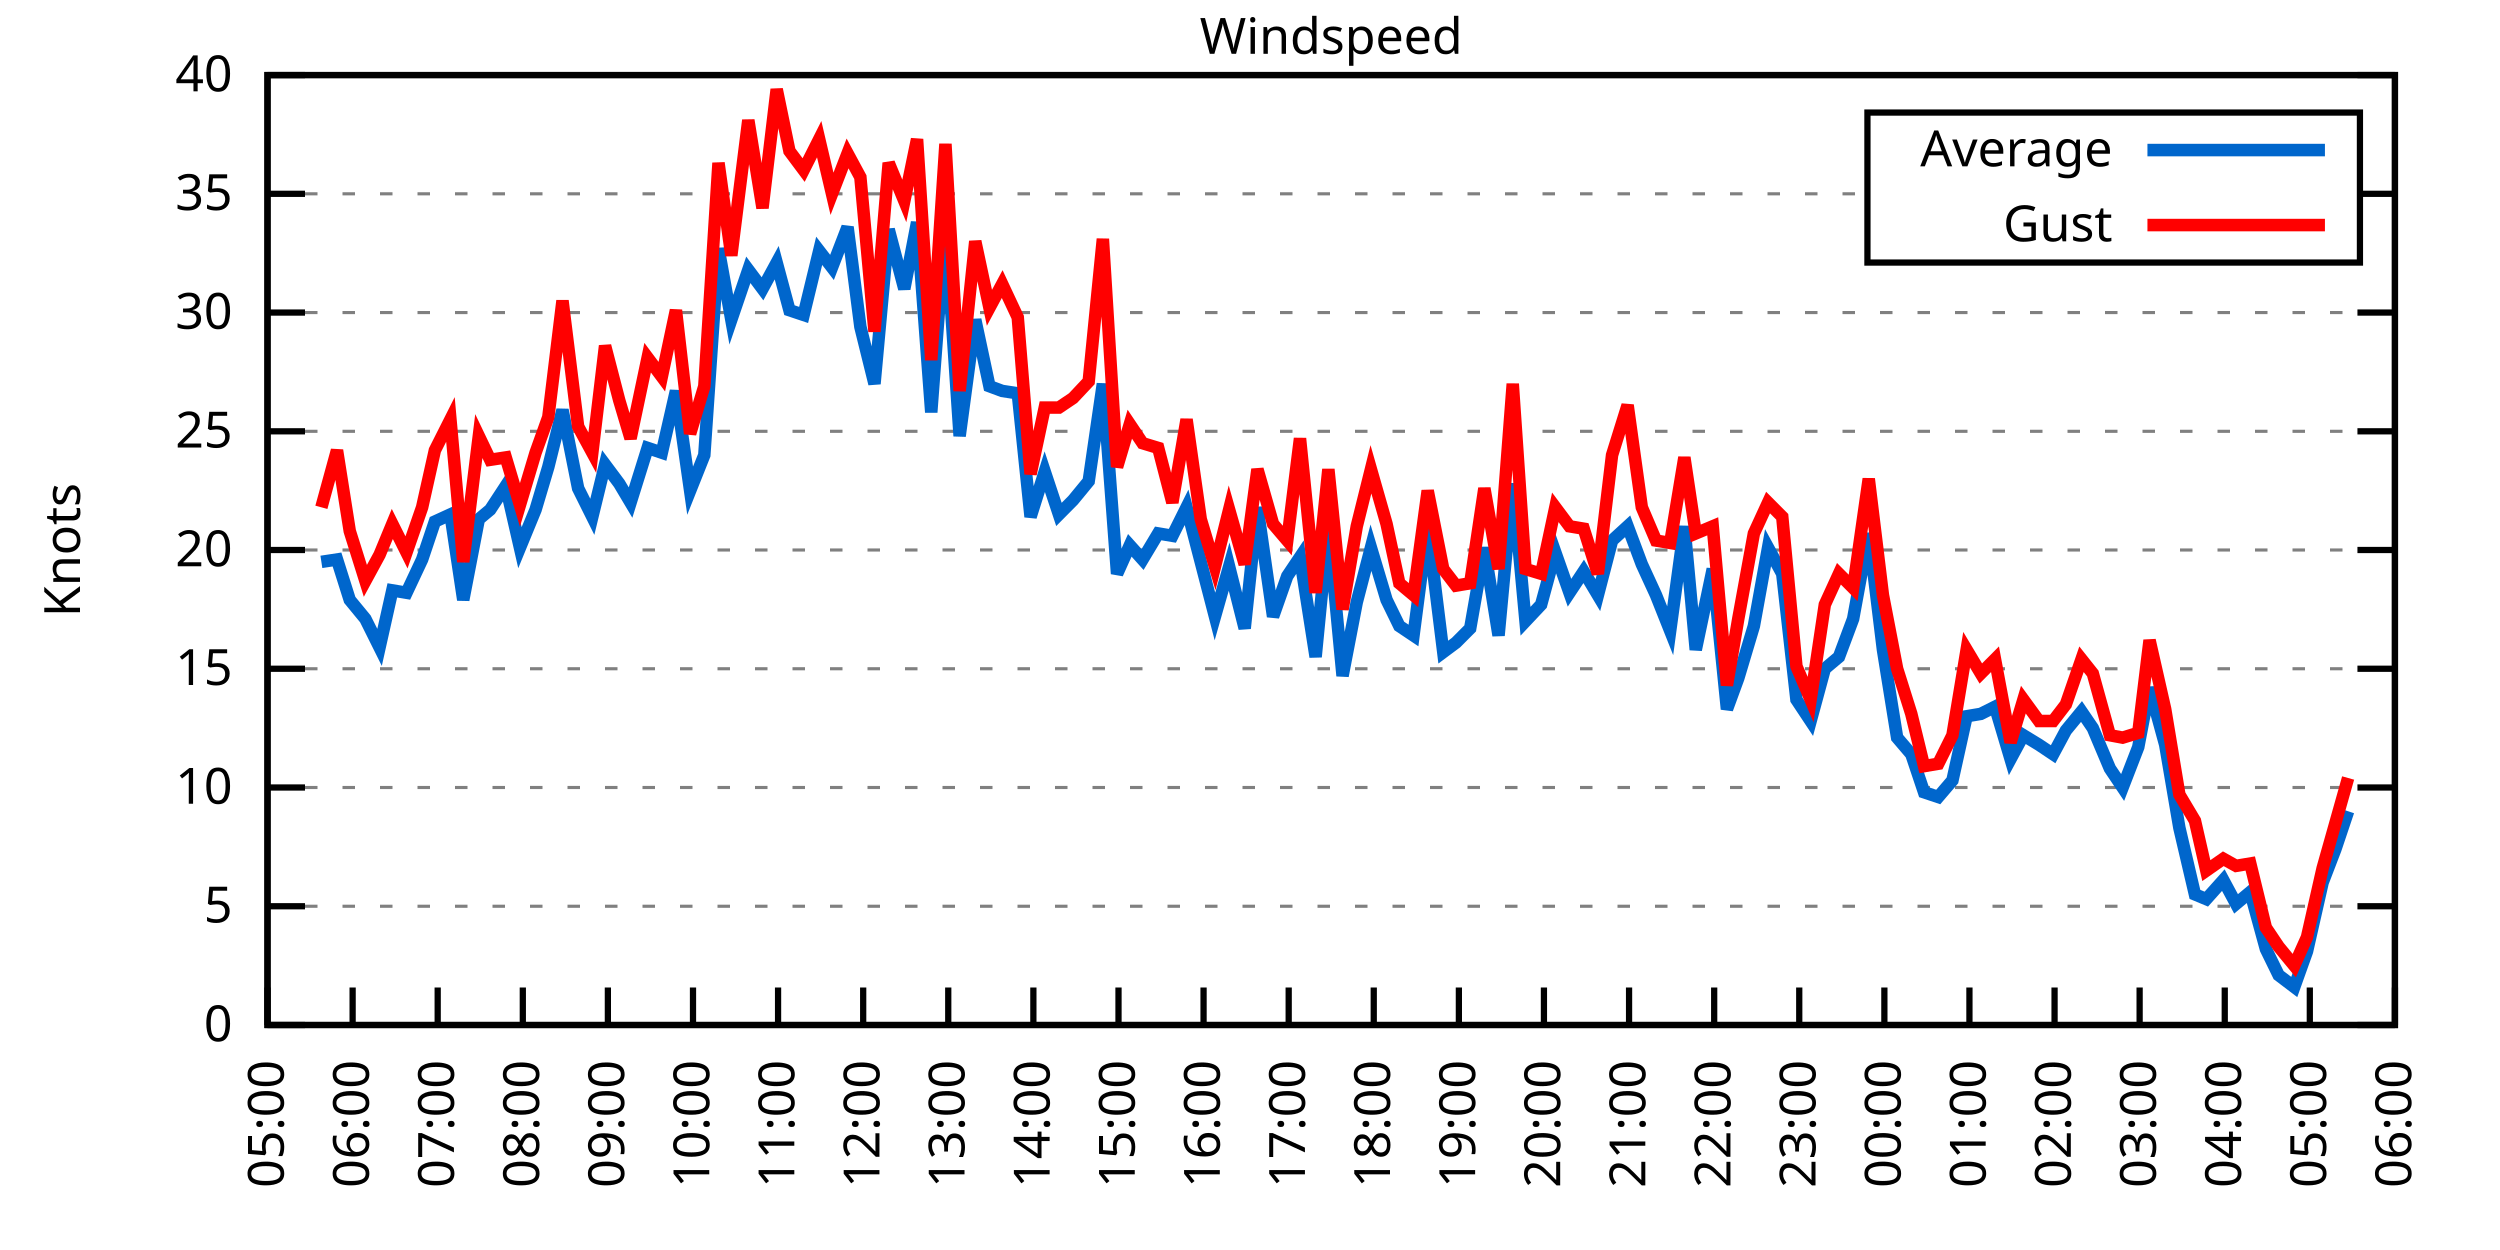
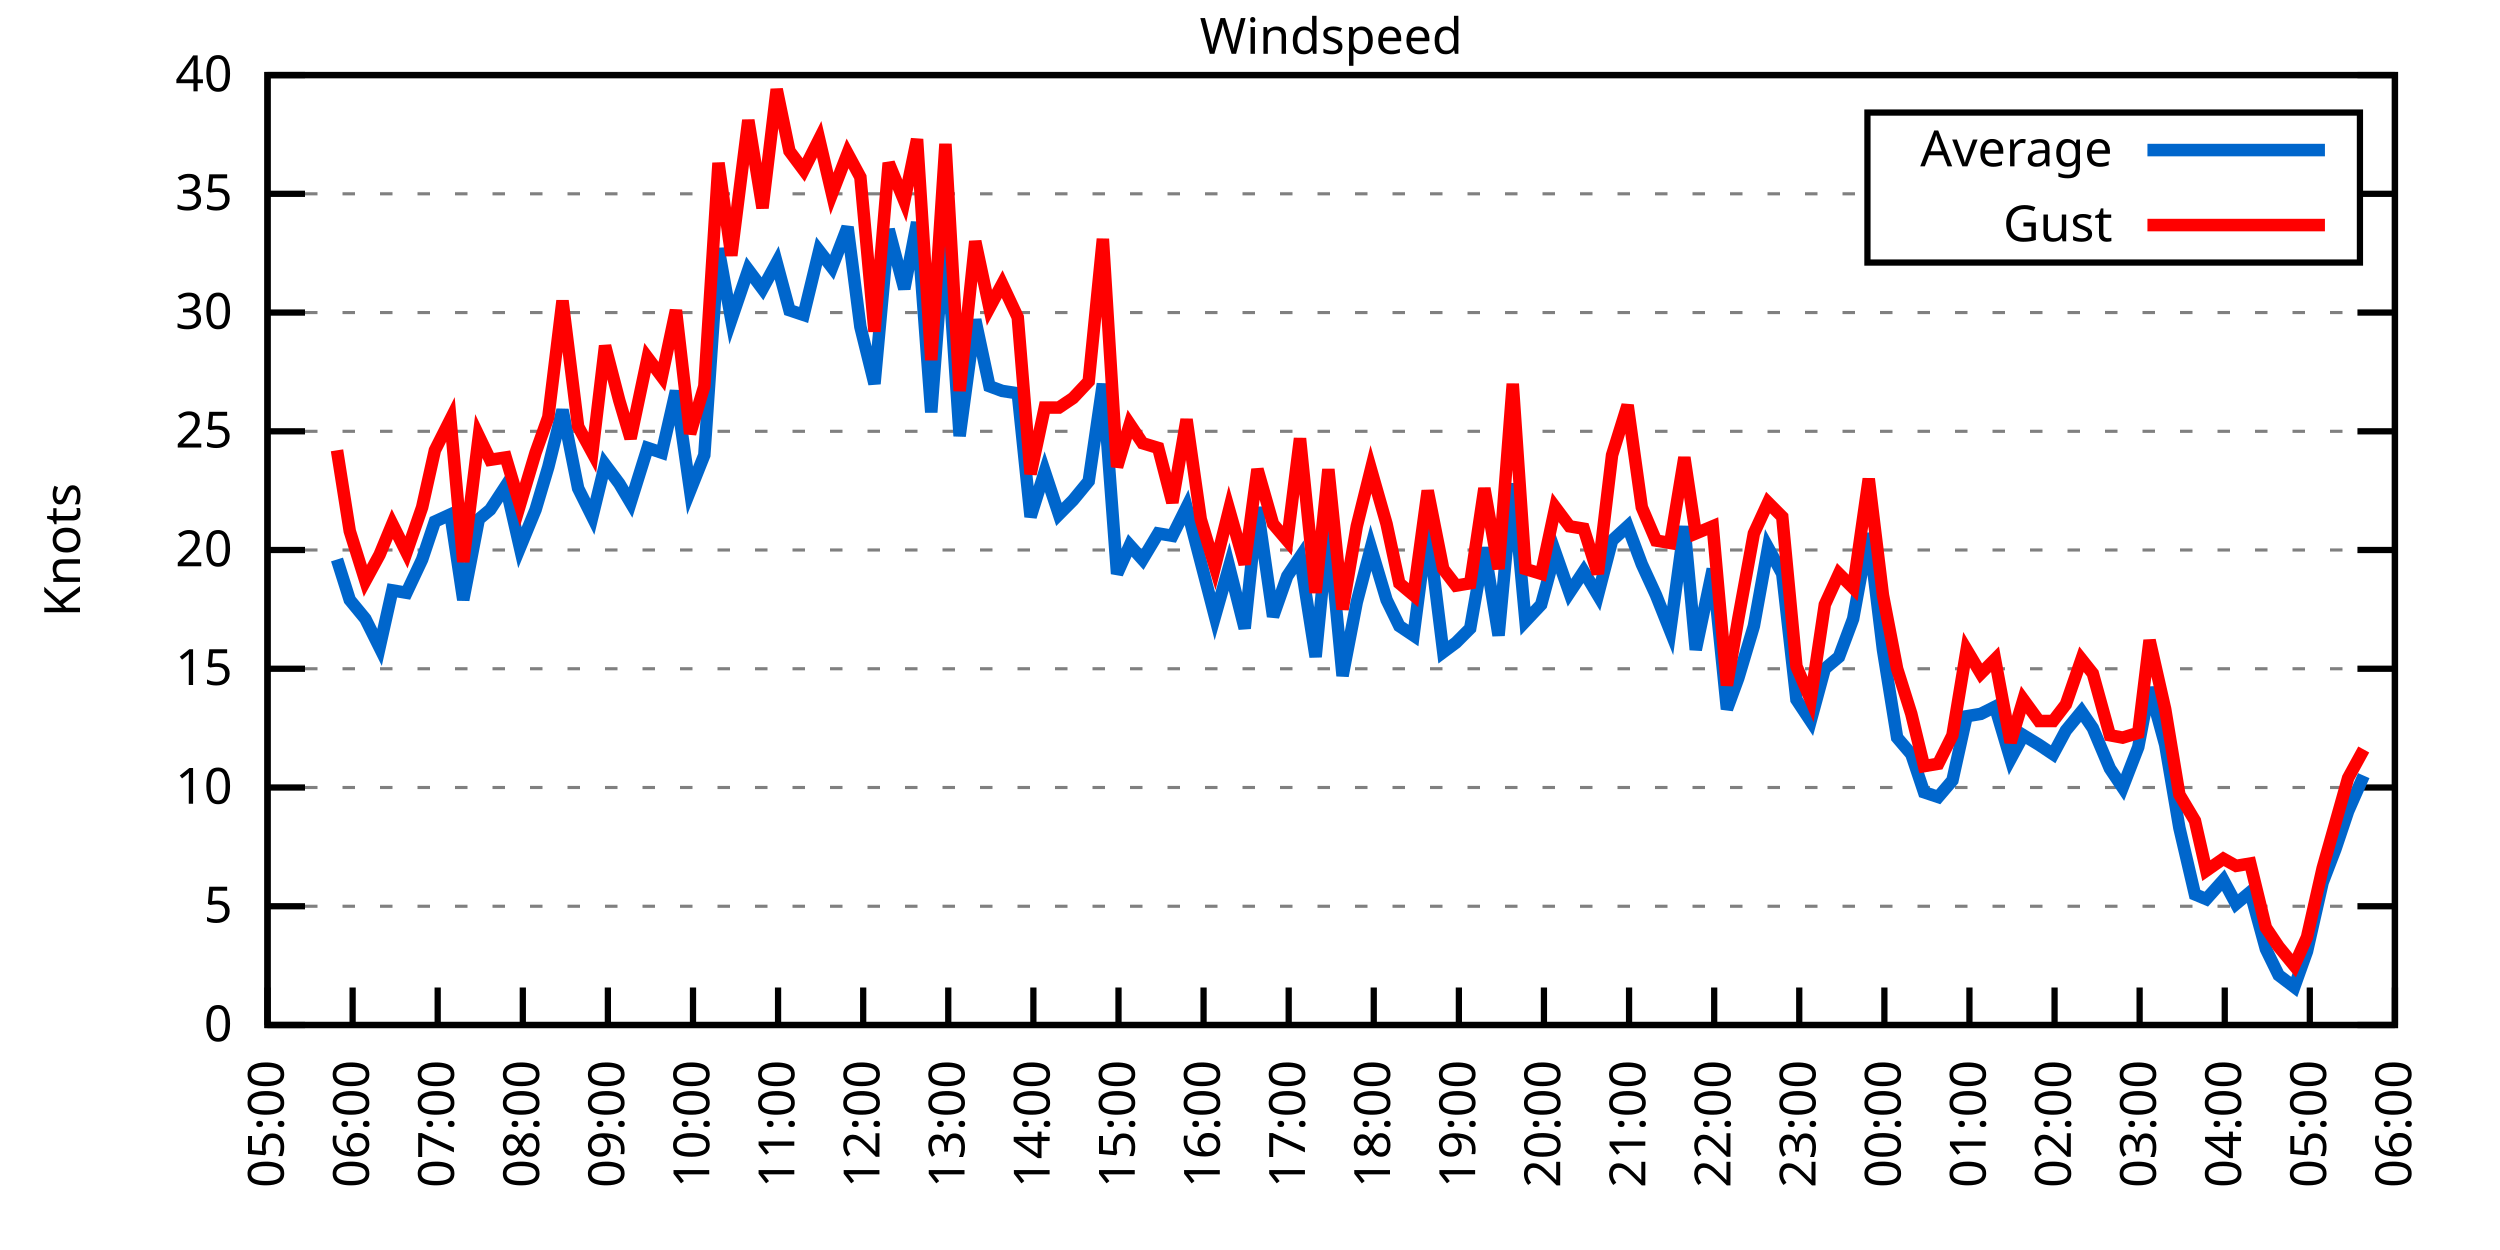
<svg xmlns="http://www.w3.org/2000/svg" xmlns:xlink="http://www.w3.org/1999/xlink" width="400" height="200" viewBox="0 0 400 200">
  <g id="gnuplot_canvas">
    <rect x="0" y="0" width="400" height="200" fill="none" />
    <defs>
      <circle id="gpDot" r="0.5" stroke-width="0.5" stroke="currentColor" />
      <path id="gpPt0" stroke-width="0.333" stroke="currentColor" d="M-1,0 h2 M0,-1 v2" />
      <path id="gpPt1" stroke-width="0.333" stroke="currentColor" d="M-1,-1 L1,1 M1,-1 L-1,1" />
      <path id="gpPt2" stroke-width="0.333" stroke="currentColor" d="M-1,0 L1,0 M0,-1 L0,1 M-1,-1 L1,1 M-1,1 L1,-1" />
      <rect id="gpPt3" stroke-width="0.333" stroke="currentColor" x="-1" y="-1" width="2" height="2" />
      <rect id="gpPt4" stroke-width="0.333" stroke="currentColor" fill="currentColor" x="-1" y="-1" width="2" height="2" />
      <circle id="gpPt5" stroke-width="0.333" stroke="currentColor" cx="0" cy="0" r="1" />
      <use xlink:href="#gpPt5" id="gpPt6" fill="currentColor" stroke="none" />
      <path id="gpPt7" stroke-width="0.333" stroke="currentColor" d="M0,-1.33 L-1.33,0.67 L1.33,0.67 z" />
      <use xlink:href="#gpPt7" id="gpPt8" fill="currentColor" stroke="none" />
      <use xlink:href="#gpPt7" id="gpPt9" stroke="currentColor" transform="rotate(180)" />
      <use xlink:href="#gpPt9" id="gpPt10" fill="currentColor" stroke="none" />
      <use xlink:href="#gpPt3" id="gpPt11" stroke="currentColor" transform="rotate(45)" />
      <use xlink:href="#gpPt11" id="gpPt12" fill="currentColor" stroke="none" />
      <path id="gpPt13" stroke-width="0.333" stroke="currentColor" d="M0,1.330 L1.265,0.411 L0.782,-1.067 L-0.782,-1.076 L-1.265,0.411 z" />
      <use xlink:href="#gpPt13" id="gpPt14" fill="currentColor" stroke="none" />
      <filter id="textbox" filterUnits="objectBoundingBox" x="0" y="0" height="1" width="1">
        <feFlood flood-color="white" flood-opacity="1" result="bgnd" />
        <feComposite in="SourceGraphic" in2="bgnd" operator="atop" />
      </filter>
      <filter id="greybox" filterUnits="objectBoundingBox" x="0" y="0" height="1" width="1">
        <feFlood flood-color="lightgrey" flood-opacity="1" result="grey" />
        <feComposite in="SourceGraphic" in2="grey" operator="atop" />
      </filter>
    </defs>
    <g fill="none" color="white" stroke="currentColor" stroke-width="1.00" stroke-linecap="butt" stroke-linejoin="miter">
</g>
    <g fill="none" color="black" stroke="currentColor" stroke-width="1.00" stroke-linecap="butt" stroke-linejoin="miter">
      <g stroke="none" shape-rendering="crispEdges">
        <polygon fill="rgb(255, 255, 255)" points="42.80,164.00 383.18,164.00 383.18,12.02 42.80,12.02 " />
      </g>
    </g>
    <g fill="none" color="black" stroke="currentColor" stroke-width="1.00" stroke-linecap="butt" stroke-linejoin="miter">
</g>
    <g fill="none" color="black" stroke="black" stroke-width="0.50" stroke-linecap="butt" stroke-linejoin="miter">
</g>
    <g fill="none" color="gray" stroke="currentColor" stroke-width="0.50" stroke-linecap="butt" stroke-linejoin="miter">
      <path stroke="gray" stroke-dasharray="2,4" class="gridline" d="M42.80,164.00 L383.19,164.00  " />
    </g>
    <g fill="none" color="gray" stroke="gray" stroke-width="1.00" stroke-linecap="butt" stroke-linejoin="miter">
</g>
    <g fill="none" color="black" stroke="currentColor" stroke-width="1.00" stroke-linecap="butt" stroke-linejoin="miter">
      <path stroke="black" d="M42.80,164.00 L48.80,164.00 M383.19,164.00 L377.19,164.00  " />
      <g transform="translate(37.20,166.60)" stroke="none" fill="black" font-family="Sans" font-size="8.00" text-anchor="end">
        <text>
          <tspan font-family="Sans"> 0</tspan>
        </text>
      </g>
    </g>
    <g fill="none" color="black" stroke="currentColor" stroke-width="1.00" stroke-linecap="butt" stroke-linejoin="miter">
</g>
    <g fill="none" color="black" stroke="black" stroke-width="0.50" stroke-linecap="butt" stroke-linejoin="miter">
</g>
    <g fill="none" color="gray" stroke="currentColor" stroke-width="0.50" stroke-linecap="butt" stroke-linejoin="miter">
      <path stroke="gray" stroke-dasharray="2,4" class="gridline" d="M42.80,145.00 L383.19,145.00  " />
    </g>
    <g fill="none" color="gray" stroke="gray" stroke-width="1.00" stroke-linecap="butt" stroke-linejoin="miter">
</g>
    <g fill="none" color="black" stroke="currentColor" stroke-width="1.00" stroke-linecap="butt" stroke-linejoin="miter">
      <path stroke="black" d="M42.80,145.00 L48.80,145.00 M383.19,145.00 L377.19,145.00  " />
      <g transform="translate(37.20,147.60)" stroke="none" fill="black" font-family="Sans" font-size="8.00" text-anchor="end">
        <text>
          <tspan font-family="Sans"> 5</tspan>
        </text>
      </g>
    </g>
    <g fill="none" color="black" stroke="currentColor" stroke-width="1.00" stroke-linecap="butt" stroke-linejoin="miter">
</g>
    <g fill="none" color="black" stroke="black" stroke-width="0.50" stroke-linecap="butt" stroke-linejoin="miter">
</g>
    <g fill="none" color="gray" stroke="currentColor" stroke-width="0.50" stroke-linecap="butt" stroke-linejoin="miter">
      <path stroke="gray" stroke-dasharray="2,4" class="gridline" d="M42.80,126.00 L383.19,126.00  " />
    </g>
    <g fill="none" color="gray" stroke="gray" stroke-width="1.00" stroke-linecap="butt" stroke-linejoin="miter">
</g>
    <g fill="none" color="black" stroke="currentColor" stroke-width="1.00" stroke-linecap="butt" stroke-linejoin="miter">
      <path stroke="black" d="M42.80,126.00 L48.80,126.00 M383.19,126.00 L377.19,126.00  " />
      <g transform="translate(37.20,128.60)" stroke="none" fill="black" font-family="Sans" font-size="8.00" text-anchor="end">
        <text>
          <tspan font-family="Sans"> 10</tspan>
        </text>
      </g>
    </g>
    <g fill="none" color="black" stroke="currentColor" stroke-width="1.00" stroke-linecap="butt" stroke-linejoin="miter">
</g>
    <g fill="none" color="black" stroke="black" stroke-width="0.50" stroke-linecap="butt" stroke-linejoin="miter">
</g>
    <g fill="none" color="gray" stroke="currentColor" stroke-width="0.50" stroke-linecap="butt" stroke-linejoin="miter">
      <path stroke="gray" stroke-dasharray="2,4" class="gridline" d="M42.80,107.00 L383.19,107.00  " />
    </g>
    <g fill="none" color="gray" stroke="gray" stroke-width="1.00" stroke-linecap="butt" stroke-linejoin="miter">
</g>
    <g fill="none" color="black" stroke="currentColor" stroke-width="1.00" stroke-linecap="butt" stroke-linejoin="miter">
      <path stroke="black" d="M42.80,107.00 L48.80,107.00 M383.19,107.00 L377.19,107.00  " />
      <g transform="translate(37.20,109.60)" stroke="none" fill="black" font-family="Sans" font-size="8.00" text-anchor="end">
        <text>
          <tspan font-family="Sans"> 15</tspan>
        </text>
      </g>
    </g>
    <g fill="none" color="black" stroke="currentColor" stroke-width="1.00" stroke-linecap="butt" stroke-linejoin="miter">
</g>
    <g fill="none" color="black" stroke="black" stroke-width="0.50" stroke-linecap="butt" stroke-linejoin="miter">
</g>
    <g fill="none" color="gray" stroke="currentColor" stroke-width="0.50" stroke-linecap="butt" stroke-linejoin="miter">
      <path stroke="gray" stroke-dasharray="2,4" class="gridline" d="M42.80,88.00 L383.19,88.00  " />
    </g>
    <g fill="none" color="gray" stroke="gray" stroke-width="1.00" stroke-linecap="butt" stroke-linejoin="miter">
</g>
    <g fill="none" color="black" stroke="currentColor" stroke-width="1.00" stroke-linecap="butt" stroke-linejoin="miter">
      <path stroke="black" d="M42.80,88.00 L48.80,88.00 M383.19,88.00 L377.19,88.00  " />
      <g transform="translate(37.20,90.60)" stroke="none" fill="black" font-family="Sans" font-size="8.00" text-anchor="end">
        <text>
          <tspan font-family="Sans"> 20</tspan>
        </text>
      </g>
    </g>
    <g fill="none" color="black" stroke="currentColor" stroke-width="1.00" stroke-linecap="butt" stroke-linejoin="miter">
</g>
    <g fill="none" color="black" stroke="black" stroke-width="0.50" stroke-linecap="butt" stroke-linejoin="miter">
</g>
    <g fill="none" color="gray" stroke="currentColor" stroke-width="0.50" stroke-linecap="butt" stroke-linejoin="miter">
      <path stroke="gray" stroke-dasharray="2,4" class="gridline" d="M42.80,69.01 L383.19,69.01  " />
    </g>
    <g fill="none" color="gray" stroke="gray" stroke-width="1.00" stroke-linecap="butt" stroke-linejoin="miter">
</g>
    <g fill="none" color="black" stroke="currentColor" stroke-width="1.00" stroke-linecap="butt" stroke-linejoin="miter">
      <path stroke="black" d="M42.80,69.01 L48.80,69.01 M383.19,69.01 L377.19,69.01  " />
      <g transform="translate(37.20,71.61)" stroke="none" fill="black" font-family="Sans" font-size="8.00" text-anchor="end">
        <text>
          <tspan font-family="Sans"> 25</tspan>
        </text>
      </g>
    </g>
    <g fill="none" color="black" stroke="currentColor" stroke-width="1.00" stroke-linecap="butt" stroke-linejoin="miter">
</g>
    <g fill="none" color="black" stroke="black" stroke-width="0.50" stroke-linecap="butt" stroke-linejoin="miter">
</g>
    <g fill="none" color="gray" stroke="currentColor" stroke-width="0.50" stroke-linecap="butt" stroke-linejoin="miter">
      <path stroke="gray" stroke-dasharray="2,4" class="gridline" d="M42.80,50.01 L383.19,50.01  " />
    </g>
    <g fill="none" color="gray" stroke="gray" stroke-width="1.00" stroke-linecap="butt" stroke-linejoin="miter">
</g>
    <g fill="none" color="black" stroke="currentColor" stroke-width="1.00" stroke-linecap="butt" stroke-linejoin="miter">
      <path stroke="black" d="M42.80,50.01 L48.80,50.01 M383.19,50.01 L377.19,50.01  " />
      <g transform="translate(37.20,52.61)" stroke="none" fill="black" font-family="Sans" font-size="8.00" text-anchor="end">
        <text>
          <tspan font-family="Sans"> 30</tspan>
        </text>
      </g>
    </g>
    <g fill="none" color="black" stroke="currentColor" stroke-width="1.00" stroke-linecap="butt" stroke-linejoin="miter">
</g>
    <g fill="none" color="black" stroke="black" stroke-width="0.50" stroke-linecap="butt" stroke-linejoin="miter">
</g>
    <g fill="none" color="gray" stroke="currentColor" stroke-width="0.50" stroke-linecap="butt" stroke-linejoin="miter">
      <path stroke="gray" stroke-dasharray="2,4" class="gridline" d="M42.80,31.01 L298.79,31.01 M377.59,31.01 L383.19,31.01  " />
    </g>
    <g fill="none" color="gray" stroke="gray" stroke-width="1.00" stroke-linecap="butt" stroke-linejoin="miter">
</g>
    <g fill="none" color="black" stroke="currentColor" stroke-width="1.00" stroke-linecap="butt" stroke-linejoin="miter">
      <path stroke="black" d="M42.80,31.01 L48.80,31.01 M383.19,31.01 L377.19,31.01  " />
      <g transform="translate(37.20,33.61)" stroke="none" fill="black" font-family="Sans" font-size="8.00" text-anchor="end">
        <text>
          <tspan font-family="Sans"> 35</tspan>
        </text>
      </g>
    </g>
    <g fill="none" color="black" stroke="currentColor" stroke-width="1.00" stroke-linecap="butt" stroke-linejoin="miter">
</g>
    <g fill="none" color="black" stroke="black" stroke-width="0.50" stroke-linecap="butt" stroke-linejoin="miter">
</g>
    <g fill="none" color="gray" stroke="currentColor" stroke-width="0.50" stroke-linecap="butt" stroke-linejoin="miter">
      <path stroke="gray" stroke-dasharray="2,4" class="gridline" d="M42.80,12.01 L383.19,12.01  " />
    </g>
    <g fill="none" color="gray" stroke="gray" stroke-width="1.00" stroke-linecap="butt" stroke-linejoin="miter">
</g>
    <g fill="none" color="black" stroke="currentColor" stroke-width="1.00" stroke-linecap="butt" stroke-linejoin="miter">
      <path stroke="black" d="M42.80,12.01 L48.80,12.01 M383.19,12.01 L377.19,12.01  " />
      <g transform="translate(37.20,14.61)" stroke="none" fill="black" font-family="Sans" font-size="8.00" text-anchor="end">
        <text>
          <tspan font-family="Sans"> 40</tspan>
        </text>
      </g>
    </g>
    <g fill="none" color="black" stroke="currentColor" stroke-width="1.00" stroke-linecap="butt" stroke-linejoin="miter">
      <path stroke="black" d="M42.80,164.00 L42.80,158.00  " />
      <g transform="translate(45.40,169.60) rotate(270.00)" stroke="none" fill="black" font-family="Sans" font-size="8.00" text-anchor="end">
        <text>
          <tspan font-family="Sans">05:00</tspan>
        </text>
      </g>
    </g>
    <g fill="none" color="black" stroke="currentColor" stroke-width="1.00" stroke-linecap="butt" stroke-linejoin="miter">
      <path stroke="black" d="M56.42,164.00 L56.42,158.00  " />
      <g transform="translate(59.02,169.60) rotate(270.00)" stroke="none" fill="black" font-family="Sans" font-size="8.00" text-anchor="end">
        <text>
          <tspan font-family="Sans">06:00</tspan>
        </text>
      </g>
    </g>
    <g fill="none" color="black" stroke="currentColor" stroke-width="1.00" stroke-linecap="butt" stroke-linejoin="miter">
      <path stroke="black" d="M70.03,164.00 L70.03,158.00  " />
      <g transform="translate(72.63,169.60) rotate(270.00)" stroke="none" fill="black" font-family="Sans" font-size="8.00" text-anchor="end">
        <text>
          <tspan font-family="Sans">07:00</tspan>
        </text>
      </g>
    </g>
    <g fill="none" color="black" stroke="currentColor" stroke-width="1.00" stroke-linecap="butt" stroke-linejoin="miter">
      <path stroke="black" d="M83.65,164.00 L83.65,158.00  " />
      <g transform="translate(86.25,169.60) rotate(270.00)" stroke="none" fill="black" font-family="Sans" font-size="8.00" text-anchor="end">
        <text>
          <tspan font-family="Sans">08:00</tspan>
        </text>
      </g>
    </g>
    <g fill="none" color="black" stroke="currentColor" stroke-width="1.00" stroke-linecap="butt" stroke-linejoin="miter">
      <path stroke="black" d="M97.26,164.00 L97.26,158.00  " />
      <g transform="translate(99.86,169.60) rotate(270.00)" stroke="none" fill="black" font-family="Sans" font-size="8.00" text-anchor="end">
        <text>
          <tspan font-family="Sans">09:00</tspan>
        </text>
      </g>
    </g>
    <g fill="none" color="black" stroke="currentColor" stroke-width="1.00" stroke-linecap="butt" stroke-linejoin="miter">
      <path stroke="black" d="M110.88,164.00 L110.88,158.00  " />
      <g transform="translate(113.48,169.60) rotate(270.00)" stroke="none" fill="black" font-family="Sans" font-size="8.00" text-anchor="end">
        <text>
          <tspan font-family="Sans">10:00</tspan>
        </text>
      </g>
    </g>
    <g fill="none" color="black" stroke="currentColor" stroke-width="1.00" stroke-linecap="butt" stroke-linejoin="miter">
      <path stroke="black" d="M124.49,164.00 L124.49,158.00  " />
      <g transform="translate(127.09,169.60) rotate(270.00)" stroke="none" fill="black" font-family="Sans" font-size="8.00" text-anchor="end">
        <text>
          <tspan font-family="Sans">11:00</tspan>
        </text>
      </g>
    </g>
    <g fill="none" color="black" stroke="currentColor" stroke-width="1.00" stroke-linecap="butt" stroke-linejoin="miter">
      <path stroke="black" d="M138.11,164.00 L138.11,158.00  " />
      <g transform="translate(140.71,169.60) rotate(270.00)" stroke="none" fill="black" font-family="Sans" font-size="8.00" text-anchor="end">
        <text>
          <tspan font-family="Sans">12:00</tspan>
        </text>
      </g>
    </g>
    <g fill="none" color="black" stroke="currentColor" stroke-width="1.00" stroke-linecap="butt" stroke-linejoin="miter">
      <path stroke="black" d="M151.72,164.00 L151.72,158.00  " />
      <g transform="translate(154.32,169.60) rotate(270.00)" stroke="none" fill="black" font-family="Sans" font-size="8.00" text-anchor="end">
        <text>
          <tspan font-family="Sans">13:00</tspan>
        </text>
      </g>
    </g>
    <g fill="none" color="black" stroke="currentColor" stroke-width="1.00" stroke-linecap="butt" stroke-linejoin="miter">
      <path stroke="black" d="M165.34,164.00 L165.34,158.00  " />
      <g transform="translate(167.94,169.60) rotate(270.00)" stroke="none" fill="black" font-family="Sans" font-size="8.00" text-anchor="end">
        <text>
          <tspan font-family="Sans">14:00</tspan>
        </text>
      </g>
    </g>
    <g fill="none" color="black" stroke="currentColor" stroke-width="1.00" stroke-linecap="butt" stroke-linejoin="miter">
      <path stroke="black" d="M178.96,164.00 L178.96,158.00  " />
      <g transform="translate(181.56,169.60) rotate(270.00)" stroke="none" fill="black" font-family="Sans" font-size="8.00" text-anchor="end">
        <text>
          <tspan font-family="Sans">15:00</tspan>
        </text>
      </g>
    </g>
    <g fill="none" color="black" stroke="currentColor" stroke-width="1.00" stroke-linecap="butt" stroke-linejoin="miter">
      <path stroke="black" d="M192.57,164.00 L192.57,158.00  " />
      <g transform="translate(195.17,169.60) rotate(270.00)" stroke="none" fill="black" font-family="Sans" font-size="8.00" text-anchor="end">
        <text>
          <tspan font-family="Sans">16:00</tspan>
        </text>
      </g>
    </g>
    <g fill="none" color="black" stroke="currentColor" stroke-width="1.00" stroke-linecap="butt" stroke-linejoin="miter">
      <path stroke="black" d="M206.19,164.00 L206.19,158.00  " />
      <g transform="translate(208.79,169.60) rotate(270.00)" stroke="none" fill="black" font-family="Sans" font-size="8.00" text-anchor="end">
        <text>
          <tspan font-family="Sans">17:00</tspan>
        </text>
      </g>
    </g>
    <g fill="none" color="black" stroke="currentColor" stroke-width="1.00" stroke-linecap="butt" stroke-linejoin="miter">
      <path stroke="black" d="M219.80,164.00 L219.80,158.00  " />
      <g transform="translate(222.40,169.60) rotate(270.00)" stroke="none" fill="black" font-family="Sans" font-size="8.00" text-anchor="end">
        <text>
          <tspan font-family="Sans">18:00</tspan>
        </text>
      </g>
    </g>
    <g fill="none" color="black" stroke="currentColor" stroke-width="1.00" stroke-linecap="butt" stroke-linejoin="miter">
      <path stroke="black" d="M233.42,164.00 L233.42,158.00  " />
      <g transform="translate(236.02,169.60) rotate(270.00)" stroke="none" fill="black" font-family="Sans" font-size="8.00" text-anchor="end">
        <text>
          <tspan font-family="Sans">19:00</tspan>
        </text>
      </g>
    </g>
    <g fill="none" color="black" stroke="currentColor" stroke-width="1.00" stroke-linecap="butt" stroke-linejoin="miter">
      <path stroke="black" d="M247.03,164.00 L247.03,158.00  " />
      <g transform="translate(249.63,169.60) rotate(270.00)" stroke="none" fill="black" font-family="Sans" font-size="8.00" text-anchor="end">
        <text>
          <tspan font-family="Sans">20:00</tspan>
        </text>
      </g>
    </g>
    <g fill="none" color="black" stroke="currentColor" stroke-width="1.00" stroke-linecap="butt" stroke-linejoin="miter">
      <path stroke="black" d="M260.65,164.00 L260.65,158.00  " />
      <g transform="translate(263.25,169.60) rotate(270.00)" stroke="none" fill="black" font-family="Sans" font-size="8.00" text-anchor="end">
        <text>
          <tspan font-family="Sans">21:00</tspan>
        </text>
      </g>
    </g>
    <g fill="none" color="black" stroke="currentColor" stroke-width="1.00" stroke-linecap="butt" stroke-linejoin="miter">
      <path stroke="black" d="M274.27,164.00 L274.27,158.00  " />
      <g transform="translate(276.87,169.60) rotate(270.00)" stroke="none" fill="black" font-family="Sans" font-size="8.00" text-anchor="end">
        <text>
          <tspan font-family="Sans">22:00</tspan>
        </text>
      </g>
    </g>
    <g fill="none" color="black" stroke="currentColor" stroke-width="1.00" stroke-linecap="butt" stroke-linejoin="miter">
      <path stroke="black" d="M287.88,164.00 L287.88,158.00  " />
      <g transform="translate(290.48,169.60) rotate(270.00)" stroke="none" fill="black" font-family="Sans" font-size="8.00" text-anchor="end">
        <text>
          <tspan font-family="Sans">23:00</tspan>
        </text>
      </g>
    </g>
    <g fill="none" color="black" stroke="currentColor" stroke-width="1.00" stroke-linecap="butt" stroke-linejoin="miter">
      <path stroke="black" d="M301.50,164.00 L301.50,158.00  " />
      <g transform="translate(304.10,169.60) rotate(270.00)" stroke="none" fill="black" font-family="Sans" font-size="8.00" text-anchor="end">
        <text>
          <tspan font-family="Sans">00:00</tspan>
        </text>
      </g>
    </g>
    <g fill="none" color="black" stroke="currentColor" stroke-width="1.00" stroke-linecap="butt" stroke-linejoin="miter">
      <path stroke="black" d="M315.11,164.00 L315.11,158.00  " />
      <g transform="translate(317.71,169.60) rotate(270.00)" stroke="none" fill="black" font-family="Sans" font-size="8.00" text-anchor="end">
        <text>
          <tspan font-family="Sans">01:00</tspan>
        </text>
      </g>
    </g>
    <g fill="none" color="black" stroke="currentColor" stroke-width="1.00" stroke-linecap="butt" stroke-linejoin="miter">
      <path stroke="black" d="M328.73,164.00 L328.73,158.00  " />
      <g transform="translate(331.33,169.60) rotate(270.00)" stroke="none" fill="black" font-family="Sans" font-size="8.00" text-anchor="end">
        <text>
          <tspan font-family="Sans">02:00</tspan>
        </text>
      </g>
    </g>
    <g fill="none" color="black" stroke="currentColor" stroke-width="1.00" stroke-linecap="butt" stroke-linejoin="miter">
      <path stroke="black" d="M342.34,164.00 L342.34,158.00  " />
      <g transform="translate(344.94,169.60) rotate(270.00)" stroke="none" fill="black" font-family="Sans" font-size="8.00" text-anchor="end">
        <text>
          <tspan font-family="Sans">03:00</tspan>
        </text>
      </g>
    </g>
    <g fill="none" color="black" stroke="currentColor" stroke-width="1.00" stroke-linecap="butt" stroke-linejoin="miter">
      <path stroke="black" d="M355.96,164.00 L355.96,158.00  " />
      <g transform="translate(358.56,169.60) rotate(270.00)" stroke="none" fill="black" font-family="Sans" font-size="8.00" text-anchor="end">
        <text>
          <tspan font-family="Sans">04:00</tspan>
        </text>
      </g>
    </g>
    <g fill="none" color="black" stroke="currentColor" stroke-width="1.00" stroke-linecap="butt" stroke-linejoin="miter">
      <path stroke="black" d="M369.57,164.00 L369.57,158.00  " />
      <g transform="translate(372.17,169.60) rotate(270.00)" stroke="none" fill="black" font-family="Sans" font-size="8.00" text-anchor="end">
        <text>
          <tspan font-family="Sans">05:00</tspan>
        </text>
      </g>
    </g>
    <g fill="none" color="black" stroke="currentColor" stroke-width="1.00" stroke-linecap="butt" stroke-linejoin="miter">
      <path stroke="black" d="M383.19,164.00 L383.19,158.00  " />
      <g transform="translate(385.79,169.60) rotate(270.00)" stroke="none" fill="black" font-family="Sans" font-size="8.00" text-anchor="end">
        <text>
          <tspan font-family="Sans">06:00</tspan>
        </text>
      </g>
    </g>
    <g fill="none" color="black" stroke="currentColor" stroke-width="1.00" stroke-linecap="butt" stroke-linejoin="miter">
</g>
    <g fill="none" color="black" stroke="currentColor" stroke-width="1.00" stroke-linecap="butt" stroke-linejoin="miter">
      <path stroke="black" d="M42.80,12.01 L42.80,164.00 L383.19,164.00 L383.19,12.01 L42.80,12.01 Z  " />
    </g>
    <g fill="none" color="black" stroke="currentColor" stroke-width="1.00" stroke-linecap="butt" stroke-linejoin="miter">
</g>
    <g fill="none" color="black" stroke="currentColor" stroke-width="1.00" stroke-linecap="butt" stroke-linejoin="miter">
      <path stroke="black" d="M298.79,42.01 L298.79,18.01 L377.59,18.01 L377.59,42.01 L298.79,42.01 Z  " />
    </g>
    <g id="Windspeed_plot_1">
      <g fill="none" color="white" stroke="black" stroke-width="2.00" stroke-linecap="butt" stroke-linejoin="miter">
</g>
      <g fill="none" color="black" stroke="currentColor" stroke-width="2.00" stroke-linecap="butt" stroke-linejoin="miter">
        <g transform="translate(337.99,26.61)" stroke="none" fill="black" font-family="Sans" font-size="8.00" text-anchor="end">
          <text>
            <tspan font-family="Sans">Average</tspan>
          </text>
        </g>
      </g>
      <g fill="none" color="black" stroke="currentColor" stroke-width="2.00" stroke-linecap="butt" stroke-linejoin="miter">
-         <path stroke="rgb(  0, 102, 204)" d="M343.59,24.01 L371.99,24.01 M51.42,89.90 L53.92,89.52 L55.96,95.98 L58.46,99.02 L60.73,103.58 L62.77,94.46   L65.04,94.84 L67.54,89.52 L69.58,83.45 L72.07,82.31 L74.12,95.98 L76.61,83.07 L78.43,81.55 L80.92,77.75   L83.19,87.63 L85.69,81.55 L87.73,74.71 L90.00,65.59 L92.50,78.13 L94.77,82.69 L96.81,74.33 L99.08,77.37   L100.89,80.41 L103.62,71.67 L105.89,72.43 L108.15,62.55 L110.42,78.51 L112.69,72.81 L114.96,39.75 L117.01,51.15   L119.73,43.17 L122.00,46.21 L124.27,42.03 L126.31,49.63 L128.58,50.39 L131.07,40.13 L133.12,42.79 L135.61,36.33   L137.66,52.29 L139.92,61.41 L142.19,36.71 L144.69,46.21 L146.73,35.57 L149.00,65.97 L151.27,35.95 L153.54,69.77   L156.04,51.15 L158.31,61.79 L160.35,62.55 L162.84,62.93 L164.89,82.69 L167.16,75.47 L169.43,82.31 L171.69,80.03   L174.19,76.99 L176.46,61.41 L178.73,91.80 L180.77,87.25 L182.81,89.52 L185.31,85.35 L187.58,85.73 L189.85,81.17   L192.12,89.90 L194.39,98.64 L196.66,90.66 L199.15,100.54 L201.19,81.17 L203.69,98.64 L205.96,92.18 L208.00,89.14   L210.50,105.10 L212.54,84.21 L214.81,108.14 L217.08,96.36 L219.35,87.63 L221.85,95.98 L223.89,100.16 L226.16,101.68   L228.43,84.21 L230.92,104.34 L232.96,102.82 L235.23,100.54 L237.50,87.63 L239.77,101.68 L242.04,77.37 L244.08,99.40   L246.58,96.74 L248.85,88.38 L251.12,94.84 L253.39,91.42 L255.66,95.22 L257.93,86.49 L260.42,84.21 L262.69,90.28   L264.96,95.22 L267.23,100.92 L269.50,84.21 L271.32,103.96 L274.04,91.04 L276.31,113.46 L278.12,108.52 L280.62,100.16   L282.89,87.63 L285.16,91.80 L287.43,111.94 L289.70,115.36 L291.97,107.00 L294.23,105.10 L296.50,99.02 L299.00,85.35   L301.27,103.96 L303.54,118.02 L305.81,120.68 L307.85,126.76 L310.12,127.52 L312.39,124.86 L314.66,114.60 L316.93,114.22   L319.20,113.08 L321.69,121.44 L323.74,117.64 L326.23,119.16 L328.50,120.68 L330.54,116.88 L333.04,113.84 L334.85,116.50   L337.58,122.96 L339.62,126.00 L342.12,119.54 L343.93,110.04 L346.43,119.16 L348.70,132.46 L351.19,143.10 L353.01,143.86   L355.73,140.82 L357.77,144.62 L360.04,142.72 L362.54,151.84 L364.58,156.02 L367.08,157.92 L369.12,152.22 L371.62,141.20   L373.66,135.88 L375.70,129.80  " />
+         <path stroke="rgb(  0, 102, 204)" d="M343.59,24.01 L371.99,24.01 M53.92,89.52 L55.96,95.98 L58.46,99.02 L60.73,103.58 L62.77,94.46 L65.04,94.84   L67.54,89.52 L69.58,83.45 L72.07,82.31 L74.12,95.98 L76.61,83.07 L78.43,81.55 L80.92,77.75 L83.19,87.63   L85.69,81.55 L87.73,74.71 L90.00,65.59 L92.50,78.13 L94.77,82.69 L96.81,74.33 L99.08,77.37 L100.89,80.41   L103.62,71.67 L105.89,72.43 L108.15,62.55 L110.42,78.51 L112.69,72.81 L114.96,39.75 L117.01,51.15 L119.73,43.17   L122.00,46.21 L124.27,42.03 L126.31,49.63 L128.58,50.39 L131.07,40.13 L133.12,42.79 L135.61,36.33 L137.66,52.29   L139.92,61.41 L142.19,36.71 L144.69,46.21 L146.73,35.57 L149.00,65.97 L151.27,35.95 L153.54,69.77 L156.04,51.15   L158.31,61.79 L160.35,62.55 L162.84,62.93 L164.89,82.69 L167.16,75.47 L169.43,82.31 L171.69,80.03 L174.19,76.99   L176.46,61.41 L178.73,91.80 L180.77,87.25 L182.81,89.52 L185.31,85.35 L187.58,85.73 L189.85,81.17 L192.12,89.90   L194.39,98.64 L196.66,90.66 L199.15,100.54 L201.19,81.17 L203.69,98.64 L205.96,92.18 L208.00,89.14 L210.50,105.10   L212.54,84.21 L214.81,108.14 L217.08,96.36 L219.35,87.63 L221.85,95.98 L223.89,100.16 L226.16,101.68 L228.43,84.21   L230.92,104.34 L232.96,102.82 L235.23,100.54 L237.50,87.63 L239.77,101.68 L242.04,77.37 L244.08,99.40 L246.58,96.74   L248.85,88.38 L251.12,94.84 L253.39,91.42 L255.66,95.22 L257.93,86.49 L260.42,84.21 L262.69,90.28 L264.96,95.22   L267.23,100.92 L269.50,84.21 L271.32,103.96 L274.04,91.04 L276.31,113.46 L278.12,108.52 L280.62,100.16 L282.89,87.63   L285.16,91.80 L287.43,111.94 L289.70,115.36 L291.97,107.00 L294.23,105.10 L296.50,99.02 L299.00,85.35 L301.27,103.96   L303.54,118.02 L305.81,120.68 L307.85,126.76 L310.12,127.52 L312.39,124.86 L314.66,114.60 L316.93,114.22 L319.20,113.08   L321.69,121.44 L323.74,117.64 L326.23,119.16 L328.50,120.68 L330.54,116.88 L333.04,113.84 L334.85,116.50 L337.58,122.96   L339.62,126.00 L342.12,119.54 L343.93,110.04 L346.43,119.16 L348.70,132.46 L351.19,143.10 L353.01,143.86 L355.73,140.82   L357.77,144.62 L360.04,142.72 L362.54,151.84 L364.58,156.02 L367.08,157.92 L369.12,152.22 L371.62,141.20 L373.66,135.88   L375.70,129.80 L378.20,124.10  " />
      </g>
    </g>
    <g id="Windspeed_plot_2">
      <g fill="none" color="black" stroke="currentColor" stroke-width="2.00" stroke-linecap="butt" stroke-linejoin="miter">
        <g transform="translate(337.99,38.61)" stroke="none" fill="black" font-family="Sans" font-size="8.00" text-anchor="end">
          <text>
            <tspan font-family="Sans">Gust</tspan>
          </text>
        </g>
      </g>
      <g fill="none" color="black" stroke="currentColor" stroke-width="2.00" stroke-linecap="butt" stroke-linejoin="miter">
-         <path stroke="rgb(255,   0,   0)" d="M343.59,36.01 L371.99,36.01 M51.42,81.17 L53.92,72.05 L55.96,84.97 L58.46,92.94 L60.73,88.76 L62.77,83.83   L65.04,88.38 L67.54,81.17 L69.58,72.05 L72.07,67.11 L74.12,89.90 L76.61,69.77 L78.43,73.57 L80.92,73.19   L83.19,80.79 L85.69,72.43 L87.73,66.73 L90.00,48.11 L92.50,68.25 L94.77,72.43 L96.81,55.33 L99.08,64.07   L100.89,70.15 L103.62,57.23 L105.89,60.27 L108.15,49.63 L110.42,69.39 L112.69,61.79 L114.96,26.07 L117.01,40.89   L119.73,19.23 L122.00,33.29 L124.27,14.29 L126.31,24.17 L128.58,27.21 L131.07,22.27 L133.12,31.01 L135.61,24.55   L137.66,28.35 L139.92,53.05 L142.19,26.07 L144.69,32.15 L146.73,22.27 L149.00,57.61 L151.27,23.03 L153.54,62.55   L156.04,38.61 L158.31,49.25 L160.35,45.45 L162.84,50.77 L164.89,75.85 L167.16,65.21 L169.43,65.21 L171.69,63.69   L174.19,61.03 L176.46,38.23 L178.73,74.71 L180.77,67.87 L182.81,70.91 L185.31,71.67 L187.58,80.41 L189.85,67.11   L192.12,83.07 L194.39,90.66 L196.66,81.55 L199.15,90.28 L201.19,75.09 L203.69,83.83 L205.96,86.49 L208.00,70.15   L210.50,94.84 L212.54,75.09 L214.81,97.50 L217.08,84.21 L219.35,75.09 L221.85,83.83 L223.89,93.32 L226.16,95.22   L228.43,78.51 L230.92,91.04 L232.96,93.70 L235.23,93.32 L237.50,78.13 L239.77,91.04 L242.04,61.41 L244.08,91.04   L246.58,91.80 L248.85,81.17 L251.12,84.21 L253.39,84.59 L255.66,91.80 L257.93,72.81 L260.42,64.83 L262.69,81.17   L264.96,86.49 L267.23,86.87 L269.50,73.19 L271.32,85.35 L274.04,84.21 L276.31,109.66 L278.12,99.02 L280.62,85.35   L282.89,80.41 L285.16,82.69 L287.43,106.62 L289.70,111.94 L291.97,96.74 L294.23,91.80 L296.50,94.08 L299.00,76.61   L301.27,95.22 L303.54,107.00 L305.81,114.22 L307.85,122.58 L310.12,122.20 L312.39,117.64 L314.66,103.96 L316.93,107.76   L319.20,105.48 L321.69,118.78 L323.74,111.94 L326.23,115.36 L328.50,115.36 L330.54,112.70 L333.04,105.48 L334.85,107.76   L337.58,117.64 L339.62,118.02 L342.12,117.26 L343.93,102.44 L346.43,113.46 L348.70,127.14 L351.19,131.32 L353.01,139.30   L355.73,137.40 L357.77,138.54 L360.04,138.16 L362.54,148.42 L364.58,151.46 L367.08,154.50 L369.12,149.94 L371.62,138.92   L373.66,131.70 L375.70,124.48  " />
+         <path stroke="rgb(255,   0,   0)" d="M343.59,36.01 L371.99,36.01 M53.92,72.05 L55.96,84.97 L58.46,92.94 L60.73,88.76 L62.77,83.83 L65.04,88.38   L67.54,81.17 L69.58,72.05 L72.07,67.11 L74.12,89.90 L76.61,69.77 L78.43,73.57 L80.92,73.19 L83.19,80.79   L85.69,72.43 L87.73,66.73 L90.00,48.11 L92.50,68.25 L94.77,72.43 L96.81,55.33 L99.08,64.07 L100.89,70.15   L103.62,57.23 L105.89,60.27 L108.15,49.63 L110.42,69.39 L112.69,61.79 L114.96,26.07 L117.01,40.89 L119.73,19.23   L122.00,33.29 L124.27,14.29 L126.31,24.17 L128.58,27.21 L131.07,22.27 L133.12,31.01 L135.61,24.55 L137.66,28.35   L139.92,53.05 L142.19,26.07 L144.69,32.15 L146.73,22.27 L149.00,57.61 L151.27,23.03 L153.54,62.55 L156.04,38.61   L158.31,49.25 L160.35,45.45 L162.84,50.77 L164.89,75.85 L167.16,65.21 L169.43,65.21 L171.69,63.69 L174.19,61.03   L176.46,38.23 L178.73,74.71 L180.77,67.87 L182.81,70.91 L185.31,71.67 L187.58,80.41 L189.85,67.11 L192.12,83.07   L194.39,90.66 L196.66,81.55 L199.15,90.28 L201.19,75.09 L203.69,83.83 L205.96,86.49 L208.00,70.15 L210.50,94.84   L212.54,75.09 L214.81,97.50 L217.08,84.21 L219.35,75.09 L221.85,83.83 L223.89,93.32 L226.16,95.22 L228.43,78.51   L230.92,91.04 L232.96,93.70 L235.23,93.32 L237.50,78.13 L239.77,91.04 L242.04,61.41 L244.08,91.04 L246.58,91.80   L248.85,81.17 L251.12,84.21 L253.39,84.59 L255.66,91.80 L257.93,72.81 L260.42,64.83 L262.69,81.17 L264.96,86.49   L267.23,86.87 L269.50,73.19 L271.32,85.35 L274.04,84.21 L276.31,109.66 L278.12,99.02 L280.62,85.35 L282.89,80.41   L285.16,82.69 L287.43,106.62 L289.70,111.94 L291.97,96.74 L294.23,91.80 L296.50,94.08 L299.00,76.61 L301.27,95.22   L303.54,107.00 L305.81,114.22 L307.85,122.58 L310.12,122.20 L312.39,117.64 L314.66,103.96 L316.93,107.76 L319.20,105.48   L321.69,118.78 L323.74,111.94 L326.23,115.36 L328.50,115.36 L330.54,112.70 L333.04,105.48 L334.85,107.76 L337.58,117.64   L339.62,118.02 L342.12,117.26 L343.93,102.44 L346.43,113.46 L348.70,127.14 L351.19,131.32 L353.01,139.30 L355.73,137.40   L357.77,138.54 L360.04,138.16 L362.54,148.42 L364.58,151.46 L367.08,154.50 L369.12,149.94 L371.62,138.92 L373.66,131.70   L375.70,124.48 L378.20,119.92  " />
      </g>
    </g>
    <g fill="none" color="black" stroke="currentColor" stroke-width="2.00" stroke-linecap="butt" stroke-linejoin="miter">
</g>
    <g fill="none" color="black" stroke="black" stroke-width="1.00" stroke-linecap="butt" stroke-linejoin="miter">
</g>
    <g fill="none" color="black" stroke="currentColor" stroke-width="1.00" stroke-linecap="butt" stroke-linejoin="miter">
      <path stroke="black" d="M42.80,12.01 L42.80,164.00 L383.19,164.00 L383.19,12.01 L42.80,12.01 Z  " />
      <g transform="translate(12.80,88.01) rotate(270.00)" stroke="none" fill="black" font-family="Sans" font-size="8.00" text-anchor="middle">
        <text>
          <tspan font-family="Sans">Knots</tspan>
        </text>
      </g>
    </g>
    <g fill="none" color="black" stroke="currentColor" stroke-width="1.00" stroke-linecap="butt" stroke-linejoin="miter">
</g>
    <g fill="none" color="black" stroke="currentColor" stroke-width="1.00" stroke-linecap="butt" stroke-linejoin="miter">
      <g transform="translate(212.99,8.61)" stroke="none" fill="black" font-family="Sans" font-size="8.00" text-anchor="middle">
        <text>
          <tspan font-family="Sans">Windspeed</tspan>
        </text>
      </g>
    </g>
    <g fill="none" color="black" stroke="currentColor" stroke-width="1.00" stroke-linecap="butt" stroke-linejoin="miter">
</g>
  </g>
</svg>
